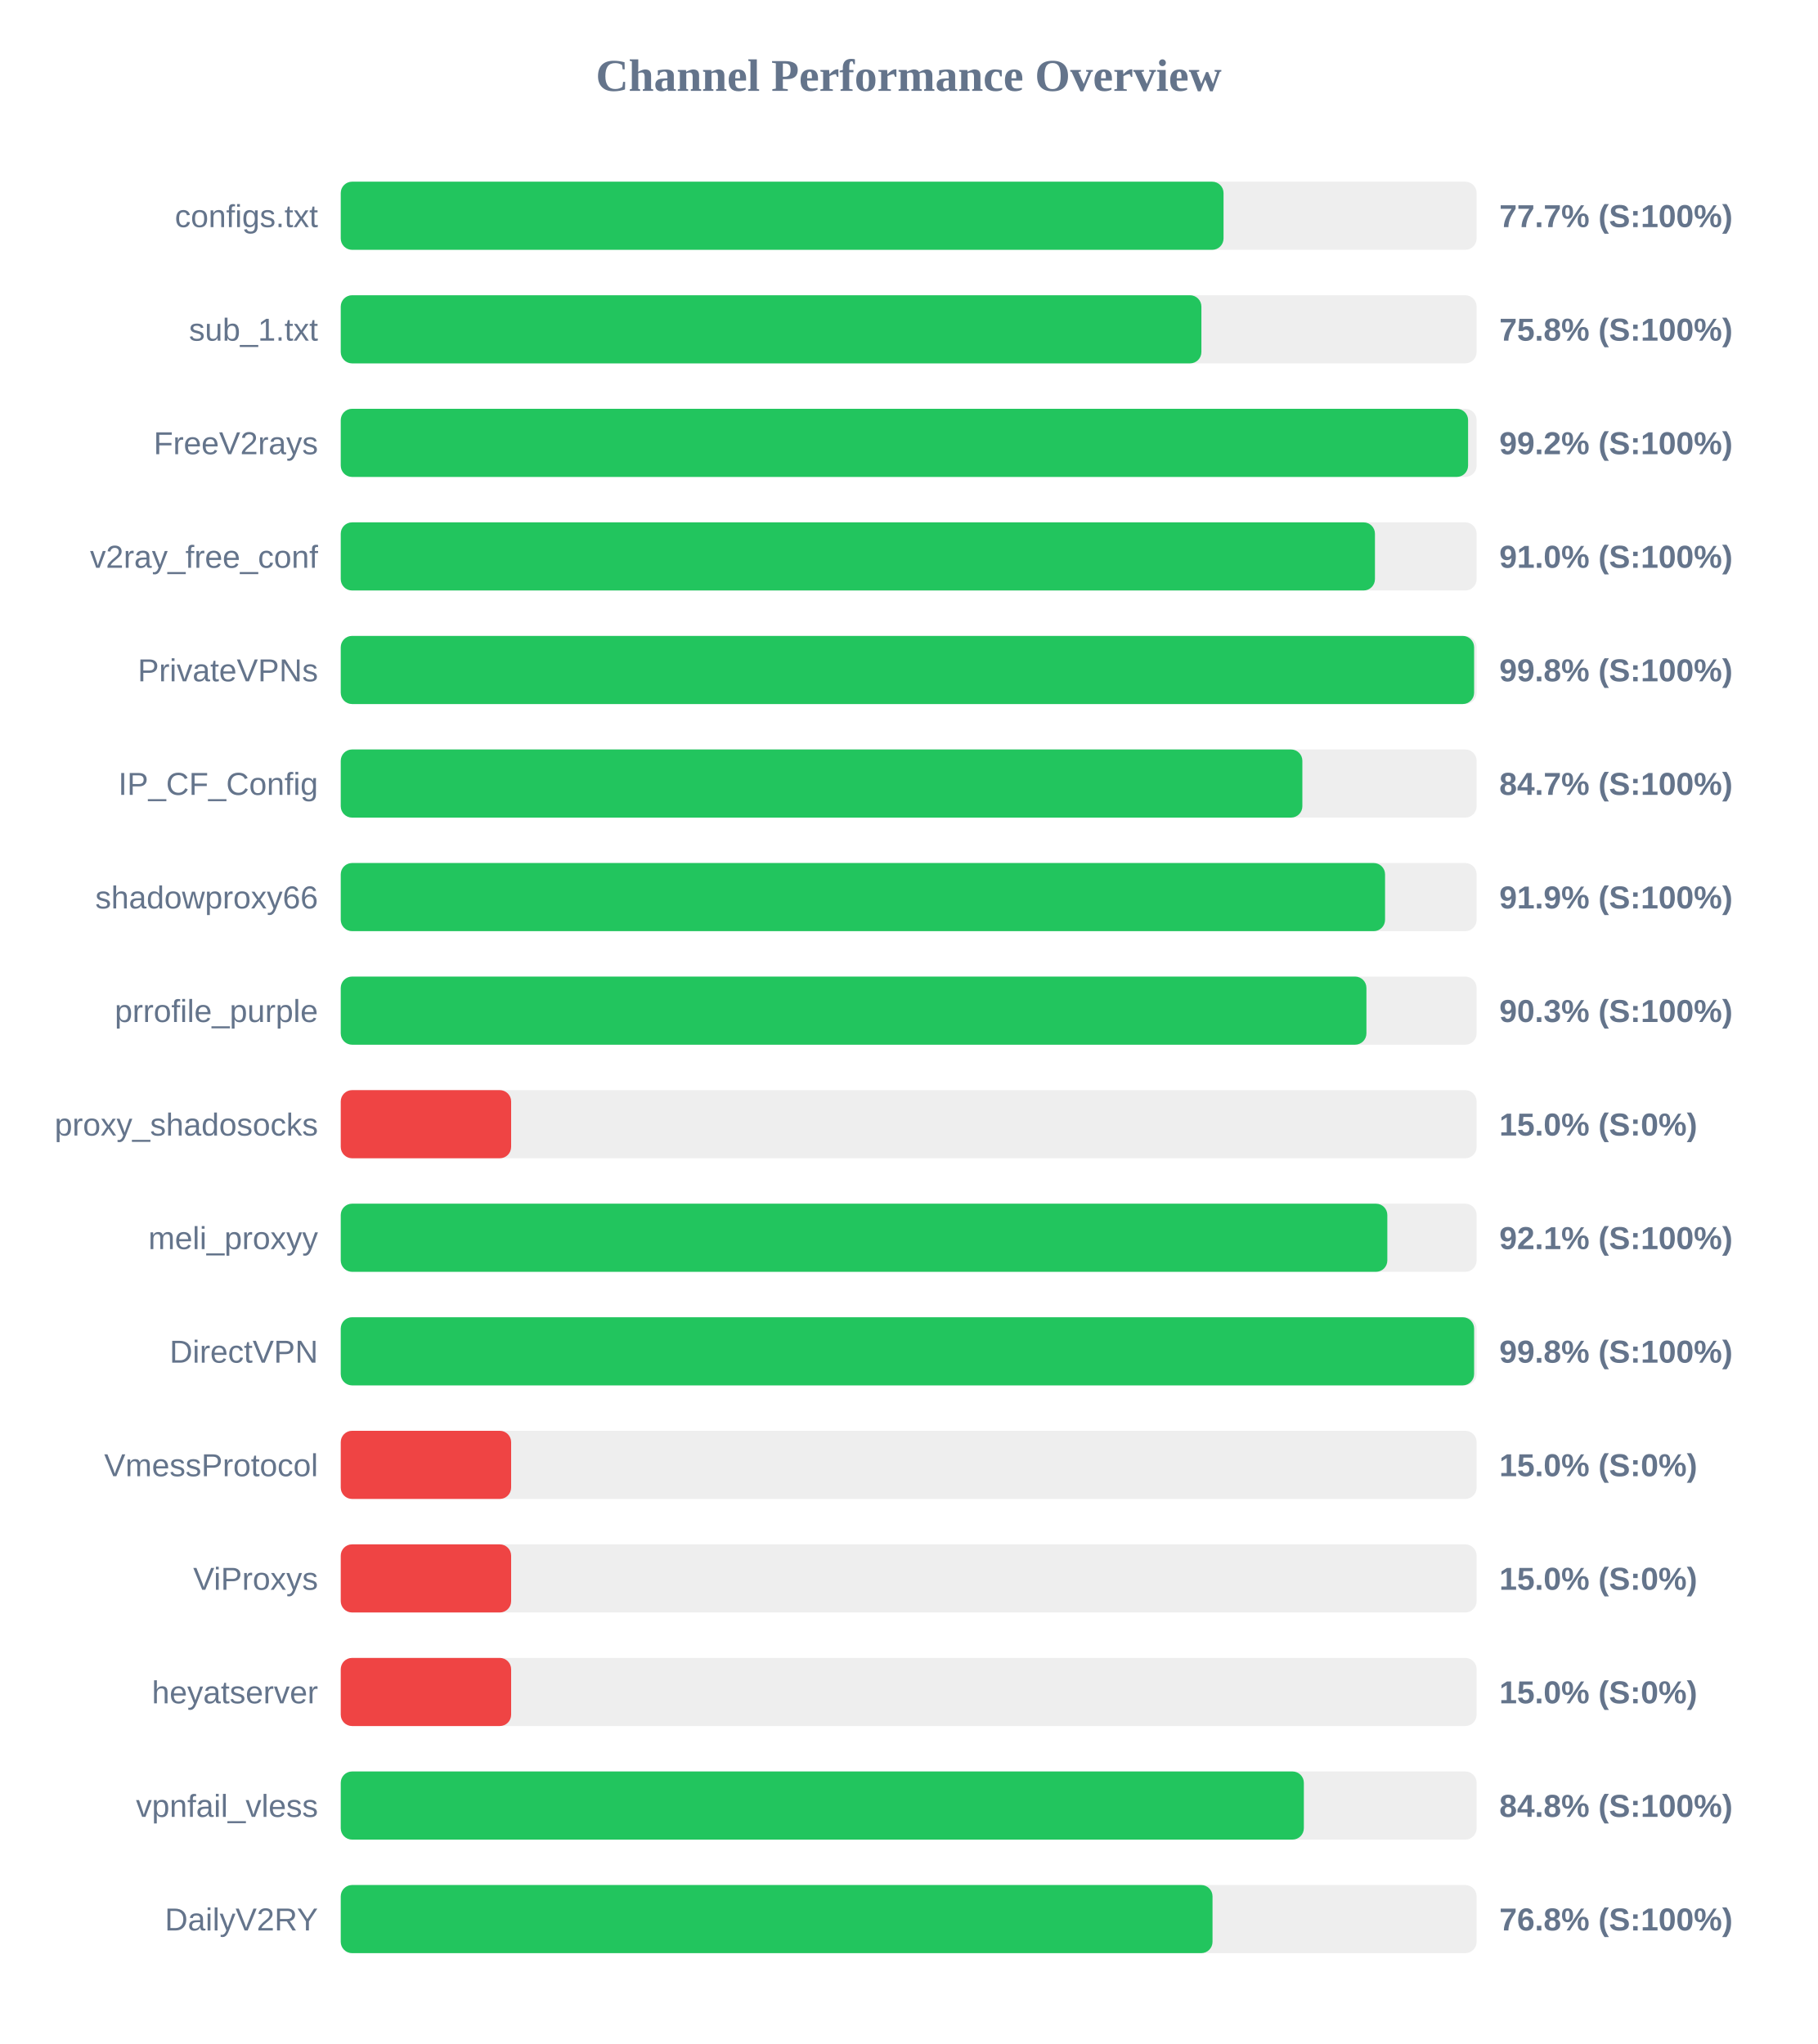
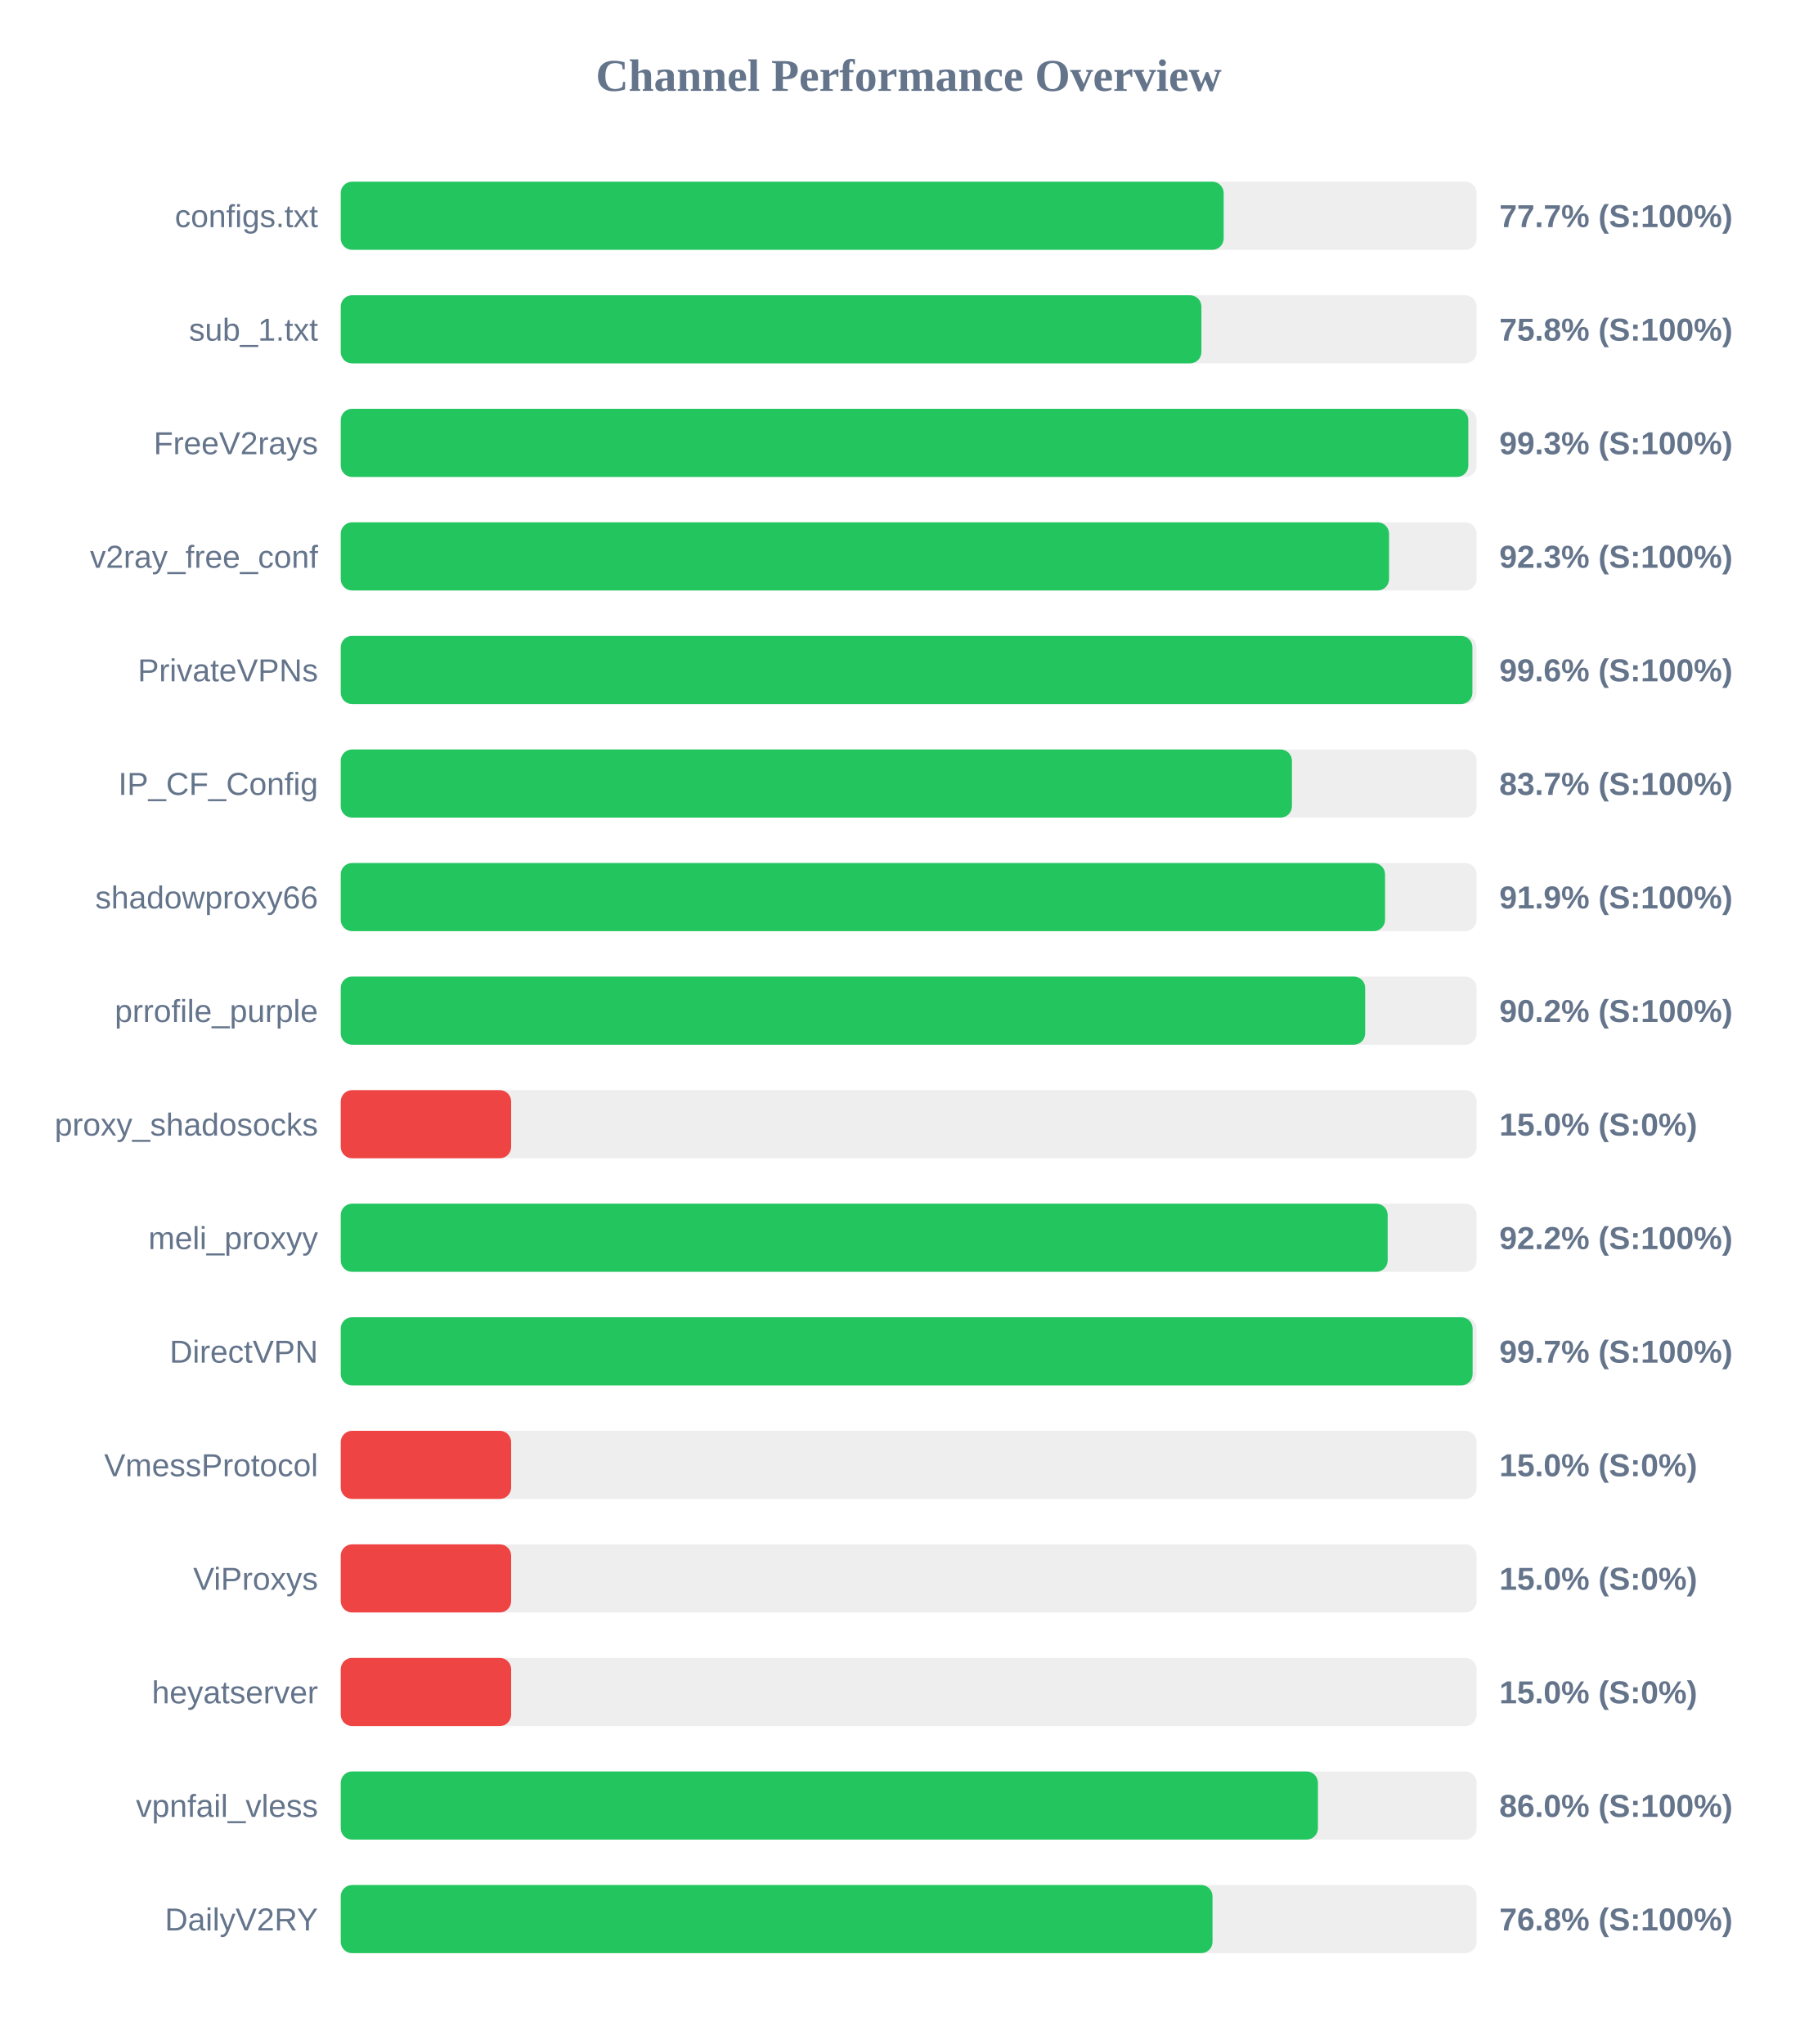
<svg xmlns="http://www.w3.org/2000/svg" width="800" height="900" version="1.1">
  <style>
        .row { font: 14px Arial; fill: #64748b; }
        .score { font: bold 14px Arial; fill: #64748b; }
    </style>
  <text x="400" y="40" text-anchor="middle" font-size="20px" font-weight="bold" fill="#64748b">Channel Performance Overview</text>
  <rect x="150" y="80" width="500" height="30" fill="#eee" rx="5" />
-   <rect x="150" y="80" width="388.6" height="30" fill="#22c55e" rx="5" />
+   <rect x="150" y="80" width="388.65" height="30" fill="#22c55e" rx="5" />
  <text x="140" y="100" text-anchor="end" class="row">configs.txt</text>
  <text x="660" y="100" text-anchor="start" class="score">77.7% (S:100%)</text>
  <rect x="150" y="130" width="500" height="30" fill="#eee" rx="5" />
  <rect x="150" y="130" width="378.85" height="30" fill="#22c55e" rx="5" />
  <text x="140" y="150" text-anchor="end" class="row">sub_1.txt</text>
  <text x="660" y="150" text-anchor="start" class="score">75.8% (S:100%)</text>
  <rect x="150" y="180" width="500" height="30" fill="#eee" rx="5" />
-   <rect x="150" y="180" width="496.25" height="30" fill="#22c55e" rx="5" />
+   <rect x="150" y="180" width="496.35" height="30" fill="#22c55e" rx="5" />
  <text x="140" y="200" text-anchor="end" class="row">FreeV2rays</text>
-   <text x="660" y="200" text-anchor="start" class="score">99.2% (S:100%)</text>
+   <text x="660" y="200" text-anchor="start" class="score">99.3% (S:100%)</text>
  <rect x="150" y="230" width="500" height="30" fill="#eee" rx="5" />
-   <rect x="150" y="230" width="455.25" height="30" fill="#22c55e" rx="5" />
+   <rect x="150" y="230" width="461.45" height="30" fill="#22c55e" rx="5" />
  <text x="140" y="250" text-anchor="end" class="row">v2ray_free_conf</text>
-   <text x="660" y="250" text-anchor="start" class="score">91.0% (S:100%)</text>
+   <text x="660" y="250" text-anchor="start" class="score">92.3% (S:100%)</text>
  <rect x="150" y="280" width="500" height="30" fill="#eee" rx="5" />
-   <rect x="150" y="280" width="498.9" height="30" fill="#22c55e" rx="5" />
+   <rect x="150" y="280" width="498.15" height="30" fill="#22c55e" rx="5" />
  <text x="140" y="300" text-anchor="end" class="row">PrivateVPNs</text>
-   <text x="660" y="300" text-anchor="start" class="score">99.8% (S:100%)</text>
+   <text x="660" y="300" text-anchor="start" class="score">99.6% (S:100%)</text>
  <rect x="150" y="330" width="500" height="30" fill="#eee" rx="5" />
-   <rect x="150" y="330" width="423.3" height="30" fill="#22c55e" rx="5" />
+   <rect x="150" y="330" width="418.7" height="30" fill="#22c55e" rx="5" />
  <text x="140" y="350" text-anchor="end" class="row">IP_CF_Config</text>
-   <text x="660" y="350" text-anchor="start" class="score">84.7% (S:100%)</text>
+   <text x="660" y="350" text-anchor="start" class="score">83.7% (S:100%)</text>
  <rect x="150" y="380" width="500" height="30" fill="#eee" rx="5" />
  <rect x="150" y="380" width="459.7" height="30" fill="#22c55e" rx="5" />
  <text x="140" y="400" text-anchor="end" class="row">shadowproxy66</text>
  <text x="660" y="400" text-anchor="start" class="score">91.9% (S:100%)</text>
  <rect x="150" y="430" width="500" height="30" fill="#eee" rx="5" />
-   <rect x="150" y="430" width="451.5" height="30" fill="#22c55e" rx="5" />
+   <rect x="150" y="430" width="450.95" height="30" fill="#22c55e" rx="5" />
  <text x="140" y="450" text-anchor="end" class="row">prrofile_purple</text>
-   <text x="660" y="450" text-anchor="start" class="score">90.3% (S:100%)</text>
+   <text x="660" y="450" text-anchor="start" class="score">90.2% (S:100%)</text>
  <rect x="150" y="480" width="500" height="30" fill="#eee" rx="5" />
  <rect x="150" y="480" width="75.0" height="30" fill="#ef4444" rx="5" />
  <text x="140" y="500" text-anchor="end" class="row">proxy_shadosocks</text>
  <text x="660" y="500" text-anchor="start" class="score">15.0% (S:0%)</text>
  <rect x="150" y="530" width="500" height="30" fill="#eee" rx="5" />
-   <rect x="150" y="530" width="460.7" height="30" fill="#22c55e" rx="5" />
+   <rect x="150" y="530" width="460.85" height="30" fill="#22c55e" rx="5" />
  <text x="140" y="550" text-anchor="end" class="row">meli_proxyy</text>
-   <text x="660" y="550" text-anchor="start" class="score">92.1% (S:100%)</text>
+   <text x="660" y="550" text-anchor="start" class="score">92.2% (S:100%)</text>
  <rect x="150" y="580" width="500" height="30" fill="#eee" rx="5" />
-   <rect x="150" y="580" width="498.9" height="30" fill="#22c55e" rx="5" />
+   <rect x="150" y="580" width="498.25" height="30" fill="#22c55e" rx="5" />
  <text x="140" y="600" text-anchor="end" class="row">DirectVPN</text>
-   <text x="660" y="600" text-anchor="start" class="score">99.8% (S:100%)</text>
+   <text x="660" y="600" text-anchor="start" class="score">99.7% (S:100%)</text>
  <rect x="150" y="630" width="500" height="30" fill="#eee" rx="5" />
  <rect x="150" y="630" width="75.0" height="30" fill="#ef4444" rx="5" />
  <text x="140" y="650" text-anchor="end" class="row">VmessProtocol</text>
  <text x="660" y="650" text-anchor="start" class="score">15.0% (S:0%)</text>
  <rect x="150" y="680" width="500" height="30" fill="#eee" rx="5" />
  <rect x="150" y="680" width="75.0" height="30" fill="#ef4444" rx="5" />
  <text x="140" y="700" text-anchor="end" class="row">ViProxys</text>
  <text x="660" y="700" text-anchor="start" class="score">15.0% (S:0%)</text>
  <rect x="150" y="730" width="500" height="30" fill="#eee" rx="5" />
  <rect x="150" y="730" width="75.0" height="30" fill="#ef4444" rx="5" />
  <text x="140" y="750" text-anchor="end" class="row">heyatserver</text>
  <text x="660" y="750" text-anchor="start" class="score">15.0% (S:0%)</text>
  <rect x="150" y="780" width="500" height="30" fill="#eee" rx="5" />
-   <rect x="150" y="780" width="423.95" height="30" fill="#22c55e" rx="5" />
+   <rect x="150" y="780" width="430.15" height="30" fill="#22c55e" rx="5" />
  <text x="140" y="800" text-anchor="end" class="row">vpnfail_vless</text>
-   <text x="660" y="800" text-anchor="start" class="score">84.8% (S:100%)</text>
+   <text x="660" y="800" text-anchor="start" class="score">86.0% (S:100%)</text>
  <rect x="150" y="830" width="500" height="30" fill="#eee" rx="5" />
  <rect x="150" y="830" width="383.75" height="30" fill="#22c55e" rx="5" />
  <text x="140" y="850" text-anchor="end" class="row">DailyV2RY</text>
  <text x="660" y="850" text-anchor="start" class="score">76.8% (S:100%)</text>
</svg>
